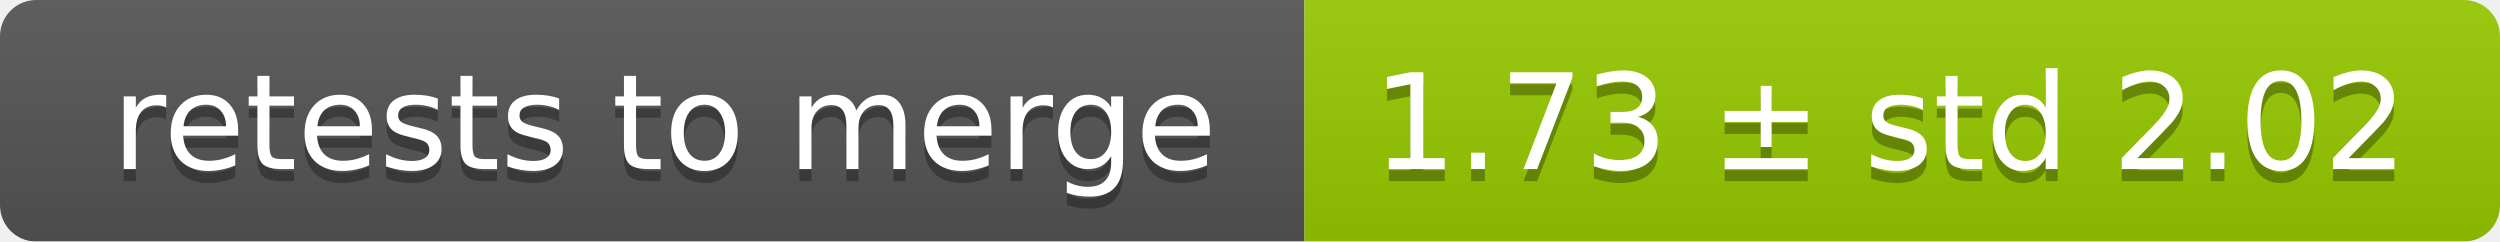
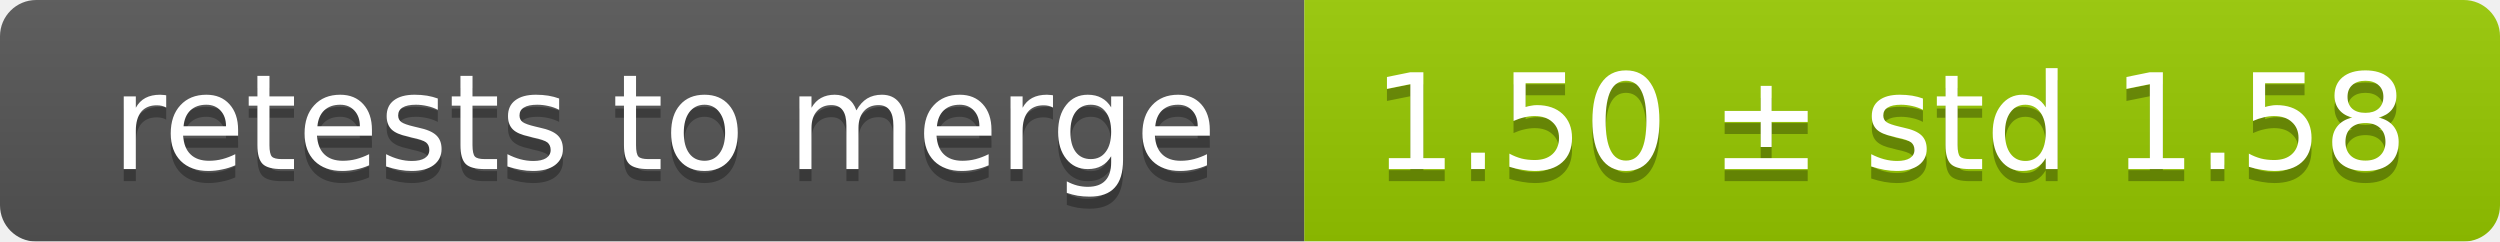
<svg xmlns="http://www.w3.org/2000/svg" width="207" height="20">
  <linearGradient id="smooth" x2="0" y2="100%">
    <stop offset="0" stop-color="#bbb" stop-opacity=".1" />
    <stop offset="1" stop-opacity=".1" />
  </linearGradient>
  <mask id="round">
    <rect width="207" height="20" rx="3" fill="#fff" />
  </mask>
  <g mask="url(#round)">
    <rect width="108" height="20" fill="#555" />
    <rect x="108" width="99" height="20" fill="#97ca00" />
    <rect width="207" height="20" fill="url(#smooth)" />
  </g>
  <g fill="#fff" text-anchor="middle" font-family="DejaVu Sans,Verdana,Geneva,sans-serif" font-size="11">
    <text x="55" y="15" fill="#010101" fill-opacity=".3">retests to merge</text>
    <text x="55" y="14">retests to merge</text>
-     <text x="156.5" y="15" fill="#010101" fill-opacity=".3">1.73 ± std 2.02</text>
-     <text x="156.5" y="14">1.73 ± std 2.02</text>
+     <text x="156.5" y="15" fill="#010101" fill-opacity=".3">1.50 ± std 1.58</text>
+     <text x="156.5" y="14">1.50 ± std 1.58</text>
  </g>
</svg>
